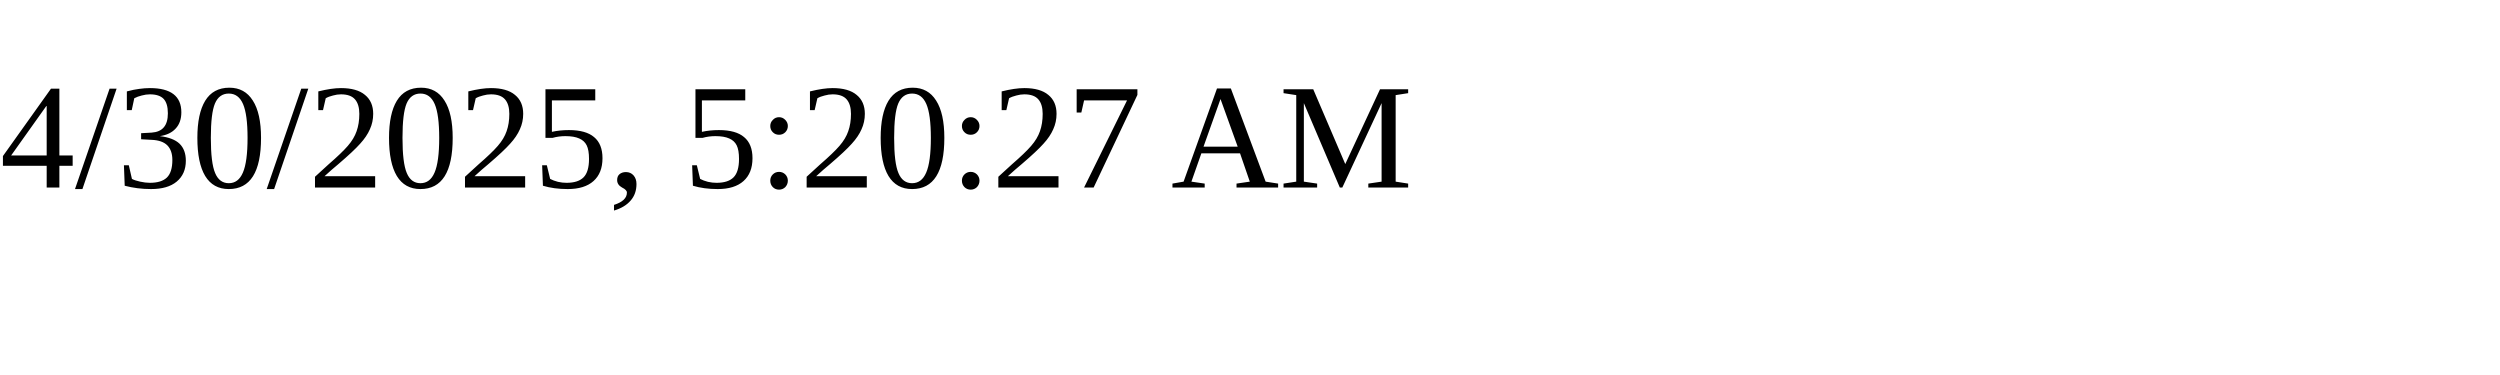
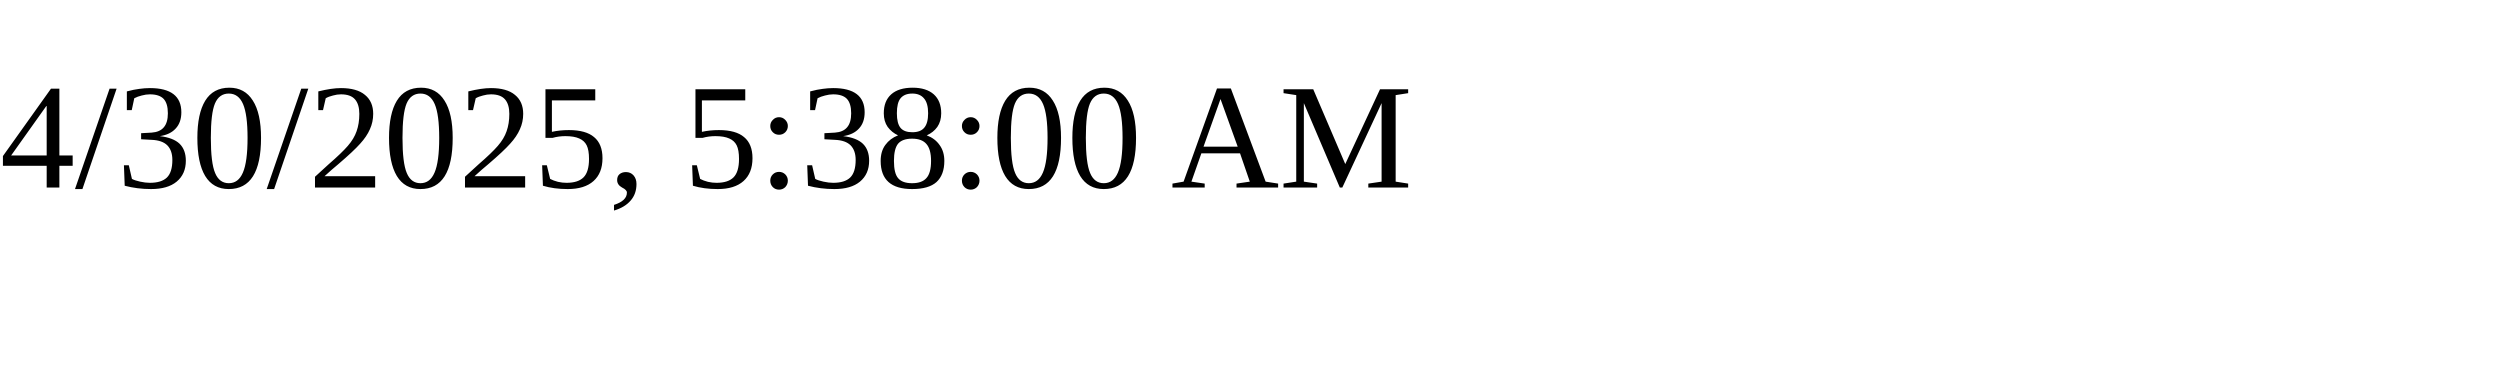
<svg xmlns="http://www.w3.org/2000/svg" height="30" width="200">
-   <text x="0" y="15">4/30/2025, 5:20:27 AM</text>
+   <text x="0" y="15">4/30/2025, 5:38:00 AM</text>
</svg>
